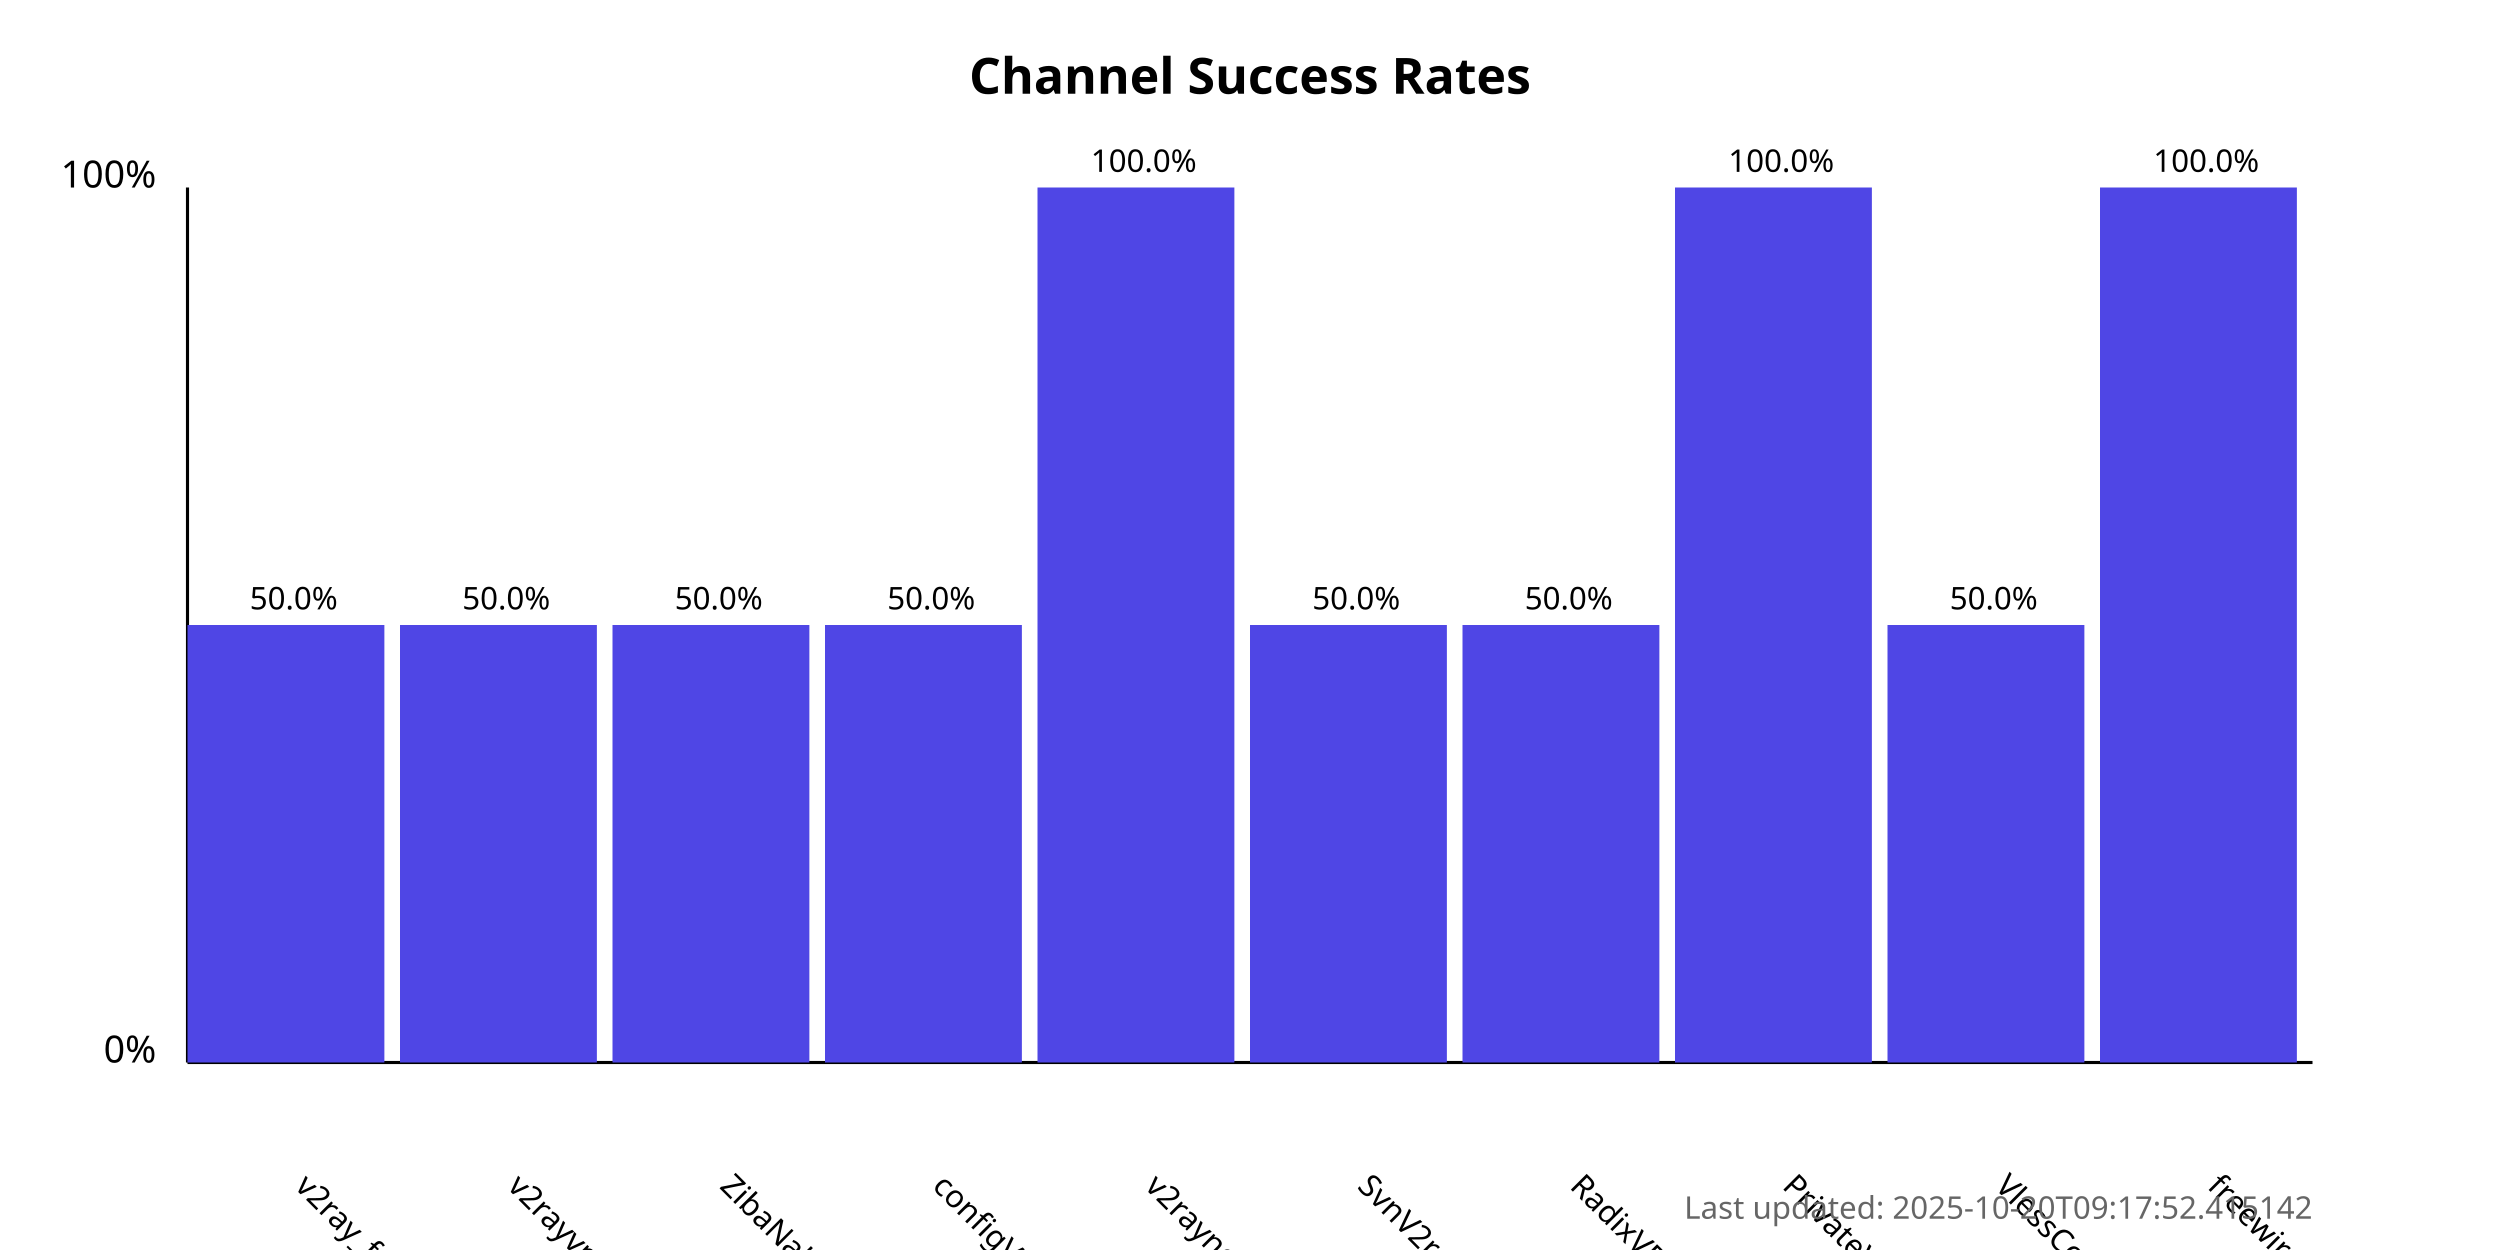
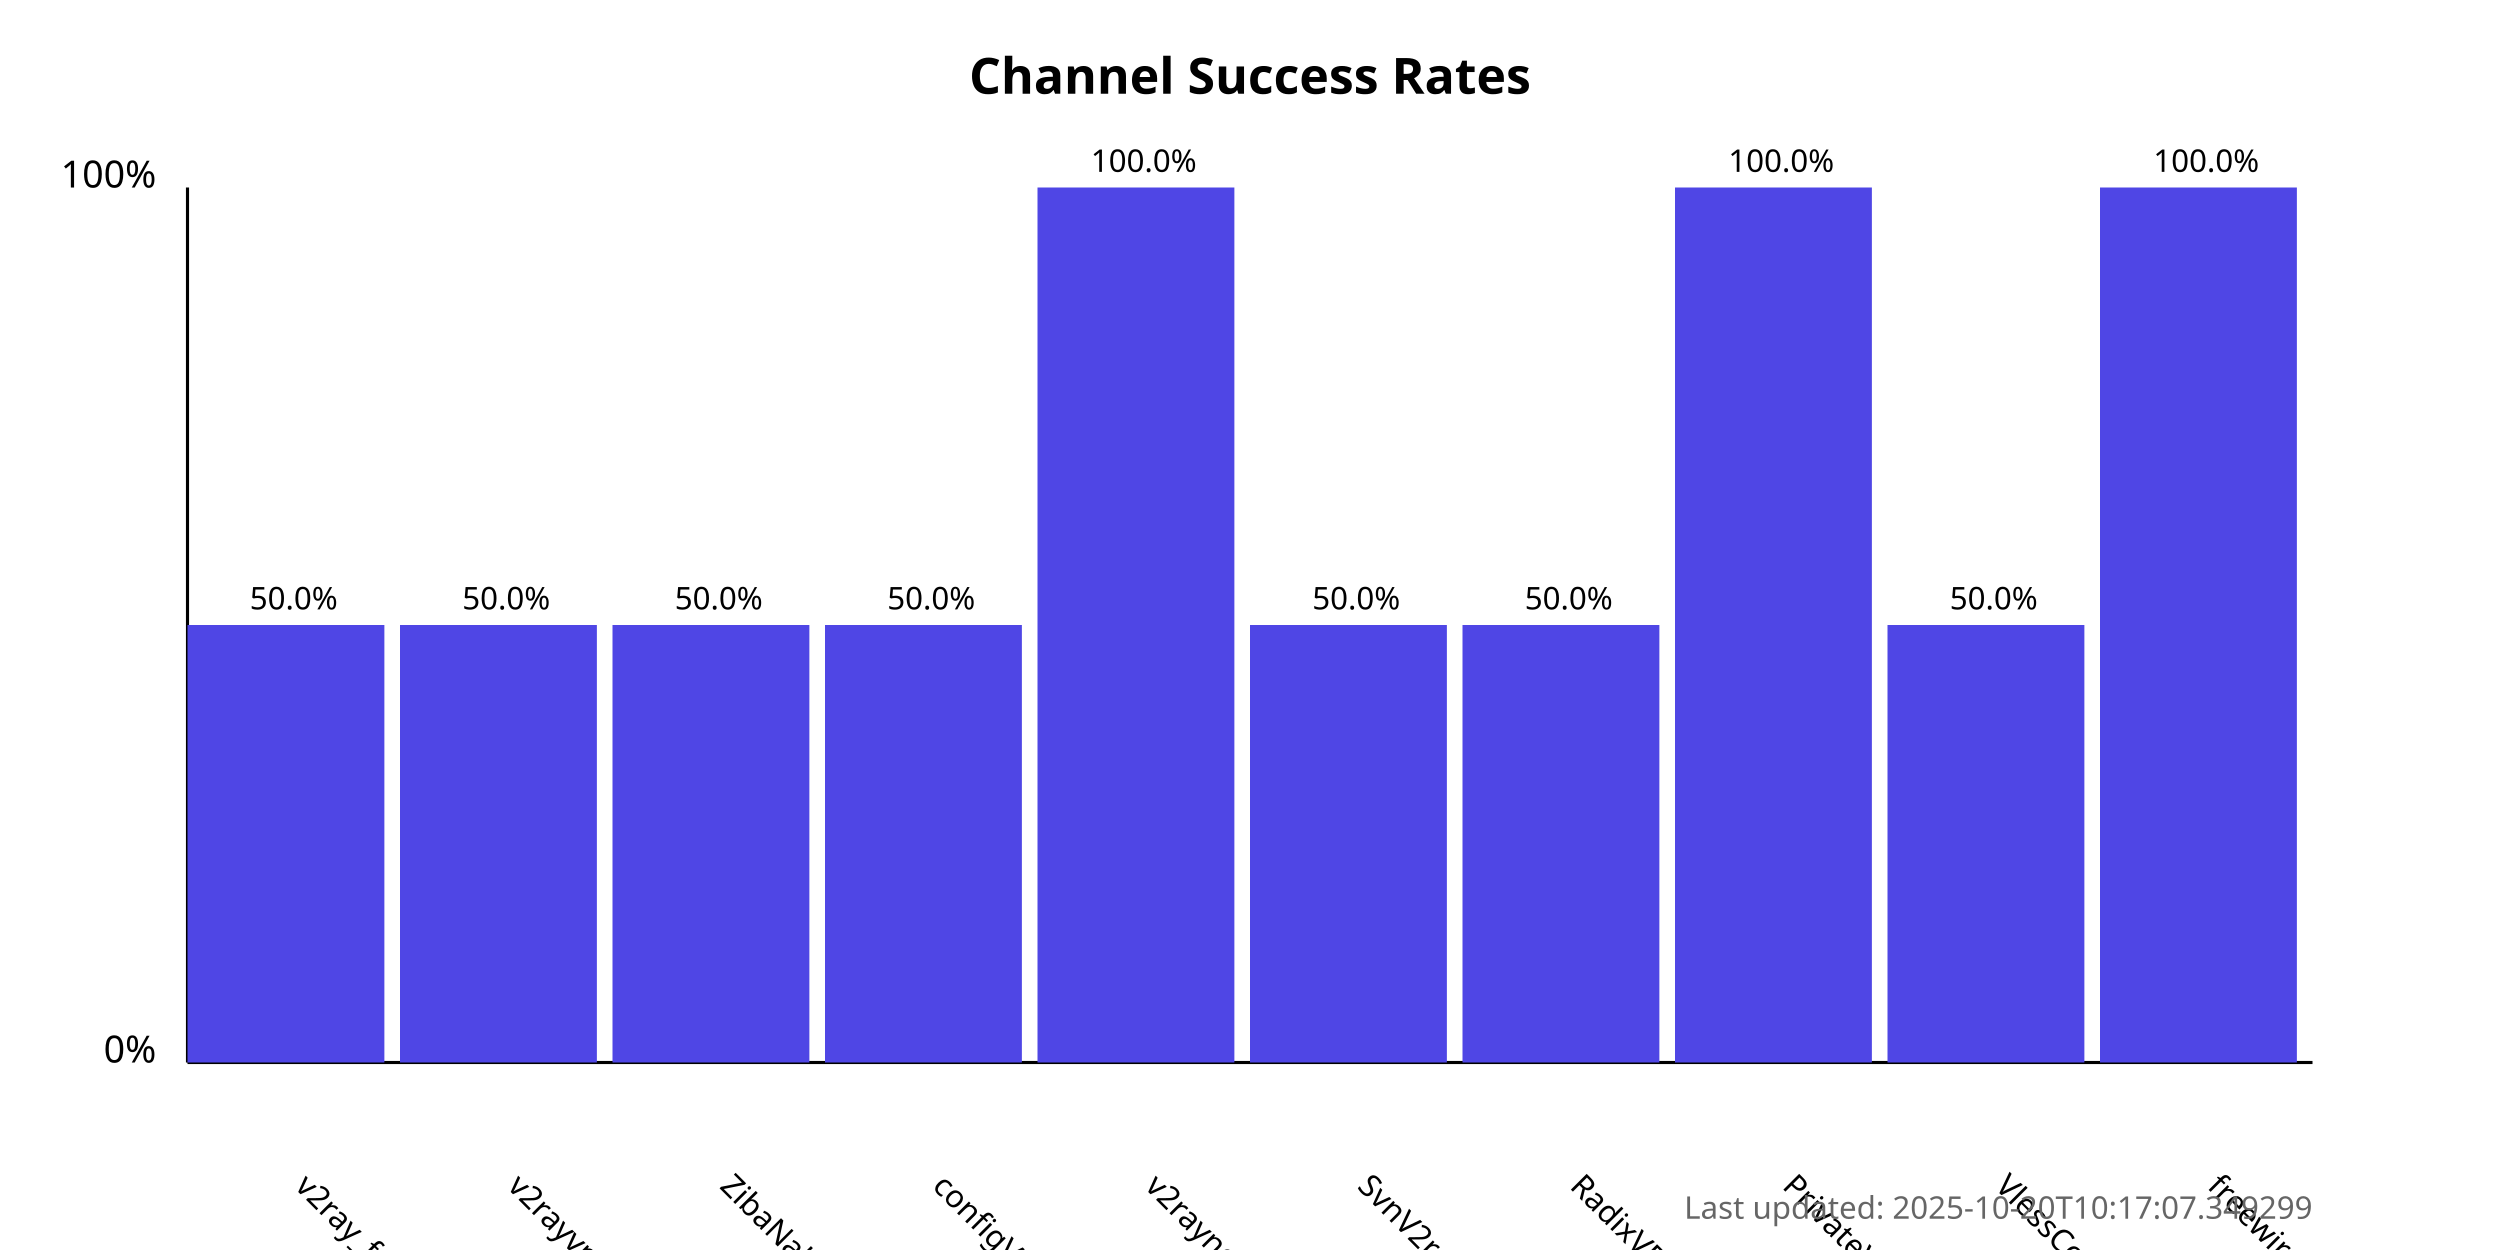
<svg xmlns="http://www.w3.org/2000/svg" width="800" height="400">
  <style>
            .chart-title { font: bold 16px sans-serif; }
            .axis-label { font: 12px sans-serif; }
            .tick-label { font: 10px sans-serif; }
            .bar { fill: #4f46e5; }
            .bar:hover { fill: #6366f1; }
            .timestamp { font: 10px sans-serif; fill: #666; }
        </style>
  <text x="400.0" y="30" text-anchor="middle" class="chart-title">
            Channel Success Rates
        </text>
  <line x1="60" y1="340" x2="60" y2="60" stroke="black" stroke-width="1" />
  <line x1="60" y1="340" x2="740" y2="340" stroke="black" stroke-width="1" />
  <text x="50" y="340" text-anchor="end" class="axis-label">0%</text>
  <text x="50" y="60" text-anchor="end" class="axis-label">100%</text>
  <g>
    <rect x="60" y="200.0" width="63.0" height="140.0" class="bar" />
    <text x="94.0" y="380" transform="rotate(45, 94.0, 380)" text-anchor="start" class="tick-label">
                v2ray_free_conf
            </text>
    <text x="94.0" y="195.0" text-anchor="middle" class="tick-label">
                50.0%
            </text>
  </g>
  <g>
    <rect x="128.0" y="200.0" width="63.0" height="140.0" class="bar" />
    <text x="162.0" y="380" transform="rotate(45, 162.0, 380)" text-anchor="start" class="tick-label">
                v2rayvpno
            </text>
    <text x="162.0" y="195.0" text-anchor="middle" class="tick-label">
                50.0%
            </text>
  </g>
  <g>
    <rect x="196.0" y="200.0" width="63.0" height="140.0" class="bar" />
    <text x="230.0" y="380" transform="rotate(45, 230.0, 380)" text-anchor="start" class="tick-label">
                ZibaNabz
            </text>
    <text x="230.0" y="195.0" text-anchor="middle" class="tick-label">
                50.0%
            </text>
  </g>
  <g>
    <rect x="264.0" y="200.0" width="63.0" height="140.0" class="bar" />
    <text x="298.0" y="380" transform="rotate(45, 298.0, 380)" text-anchor="start" class="tick-label">
                configV2rayForFree
            </text>
    <text x="298.0" y="195.0" text-anchor="middle" class="tick-label">
                50.0%
            </text>
  </g>
  <g>
    <rect x="332.0" y="60.0" width="63.0" height="280.0" class="bar" />
    <text x="366.0" y="380" transform="rotate(45, 366.0, 380)" text-anchor="start" class="tick-label">
                v2rayngvpn
            </text>
    <text x="366.0" y="55.0" text-anchor="middle" class="tick-label">
                100.0%
            </text>
  </g>
  <g>
    <rect x="400.0" y="200.0" width="63.0" height="140.0" class="bar" />
    <text x="434.0" y="380" transform="rotate(45, 434.0, 380)" text-anchor="start" class="tick-label">
                SvnV2ray
            </text>
    <text x="434.0" y="195.0" text-anchor="middle" class="tick-label">
                50.0%
            </text>
  </g>
  <g>
    <rect x="468.0" y="200.0" width="63.0" height="140.0" class="bar" />
    <text x="502.0" y="380" transform="rotate(45, 502.0, 380)" text-anchor="start" class="tick-label">
                RadixVPN
            </text>
    <text x="502.0" y="195.0" text-anchor="middle" class="tick-label">
                50.0%
            </text>
  </g>
  <g>
    <rect x="536.0" y="60.0" width="63.0" height="280.0" class="bar" />
    <text x="570.0" y="380" transform="rotate(45, 570.0, 380)" text-anchor="start" class="tick-label">
                PrivateVPNs
            </text>
    <text x="570.0" y="55.0" text-anchor="middle" class="tick-label">
                100.0%
            </text>
  </g>
  <g>
    <rect x="604.0" y="200.0" width="63.0" height="140.0" class="bar" />
    <text x="638.0" y="380" transform="rotate(45, 638.0, 380)" text-anchor="start" class="tick-label">
                VlessConfig
            </text>
    <text x="638.0" y="195.0" text-anchor="middle" class="tick-label">
                50.0%
            </text>
  </g>
  <g>
    <rect x="672.0" y="60.0" width="63.0" height="280.0" class="bar" />
    <text x="706.0" y="380" transform="rotate(45, 706.0, 380)" text-anchor="start" class="tick-label">
                freewireguard
            </text>
    <text x="706.0" y="55.0" text-anchor="middle" class="tick-label">
                100.0%
            </text>
  </g>
  <text x="740" y="390" text-anchor="end" class="timestamp">
-             Last updated: 2025-10-20T09:17:52.415142
+             Last updated: 2025-10-20T10:17:07.349299
        </text>
</svg>
